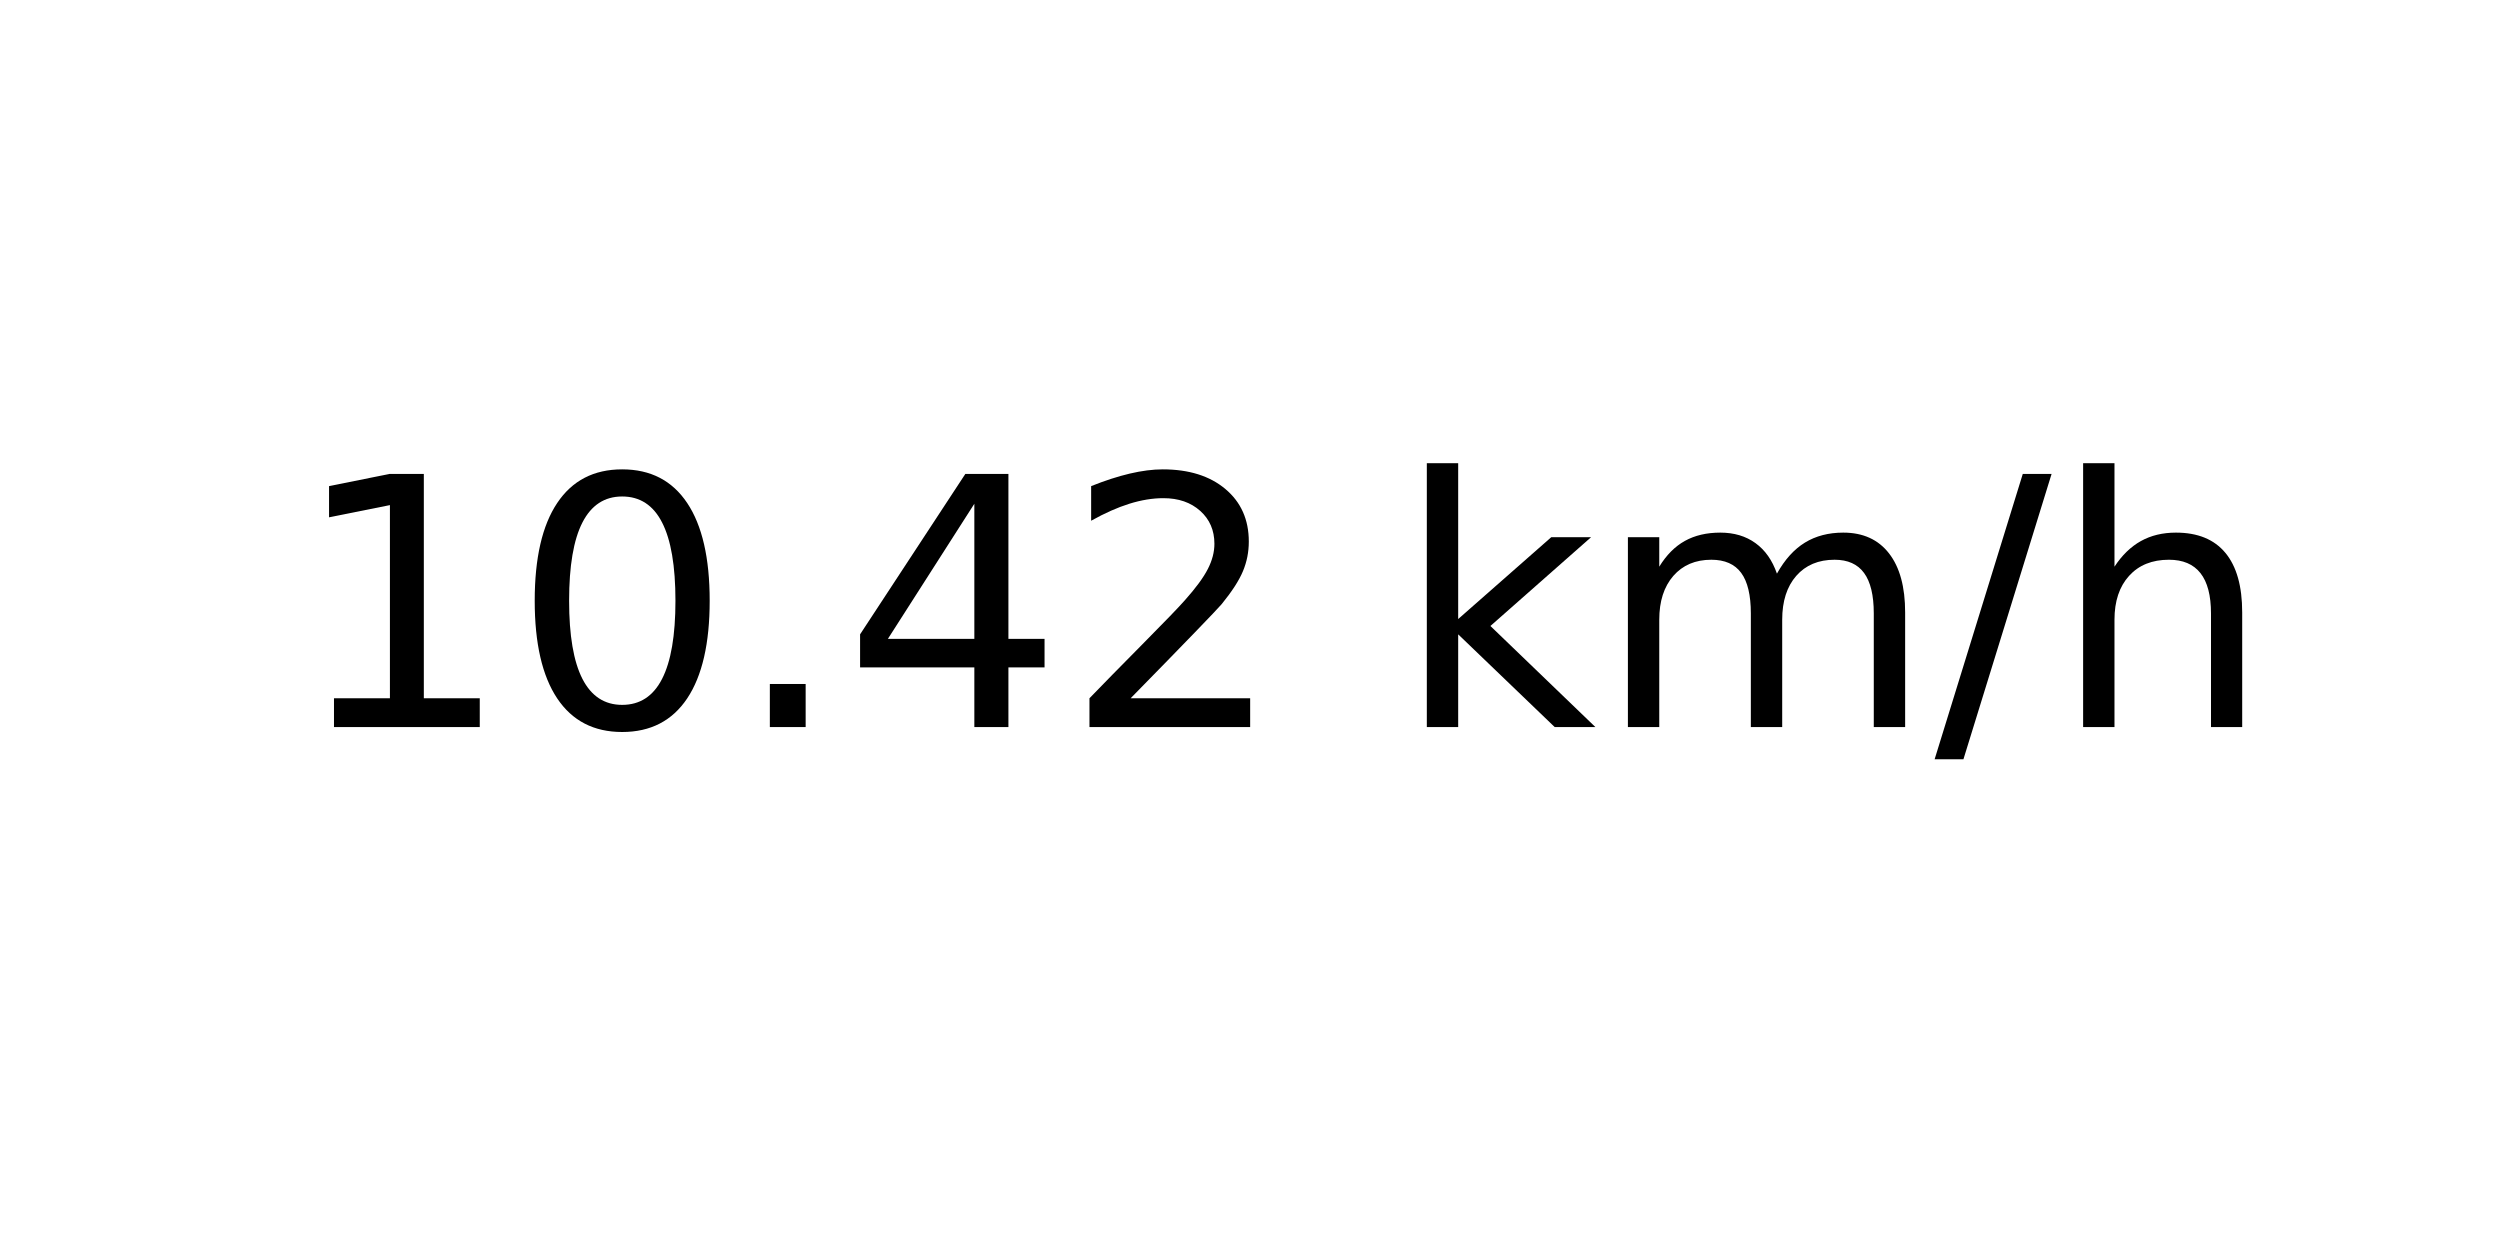
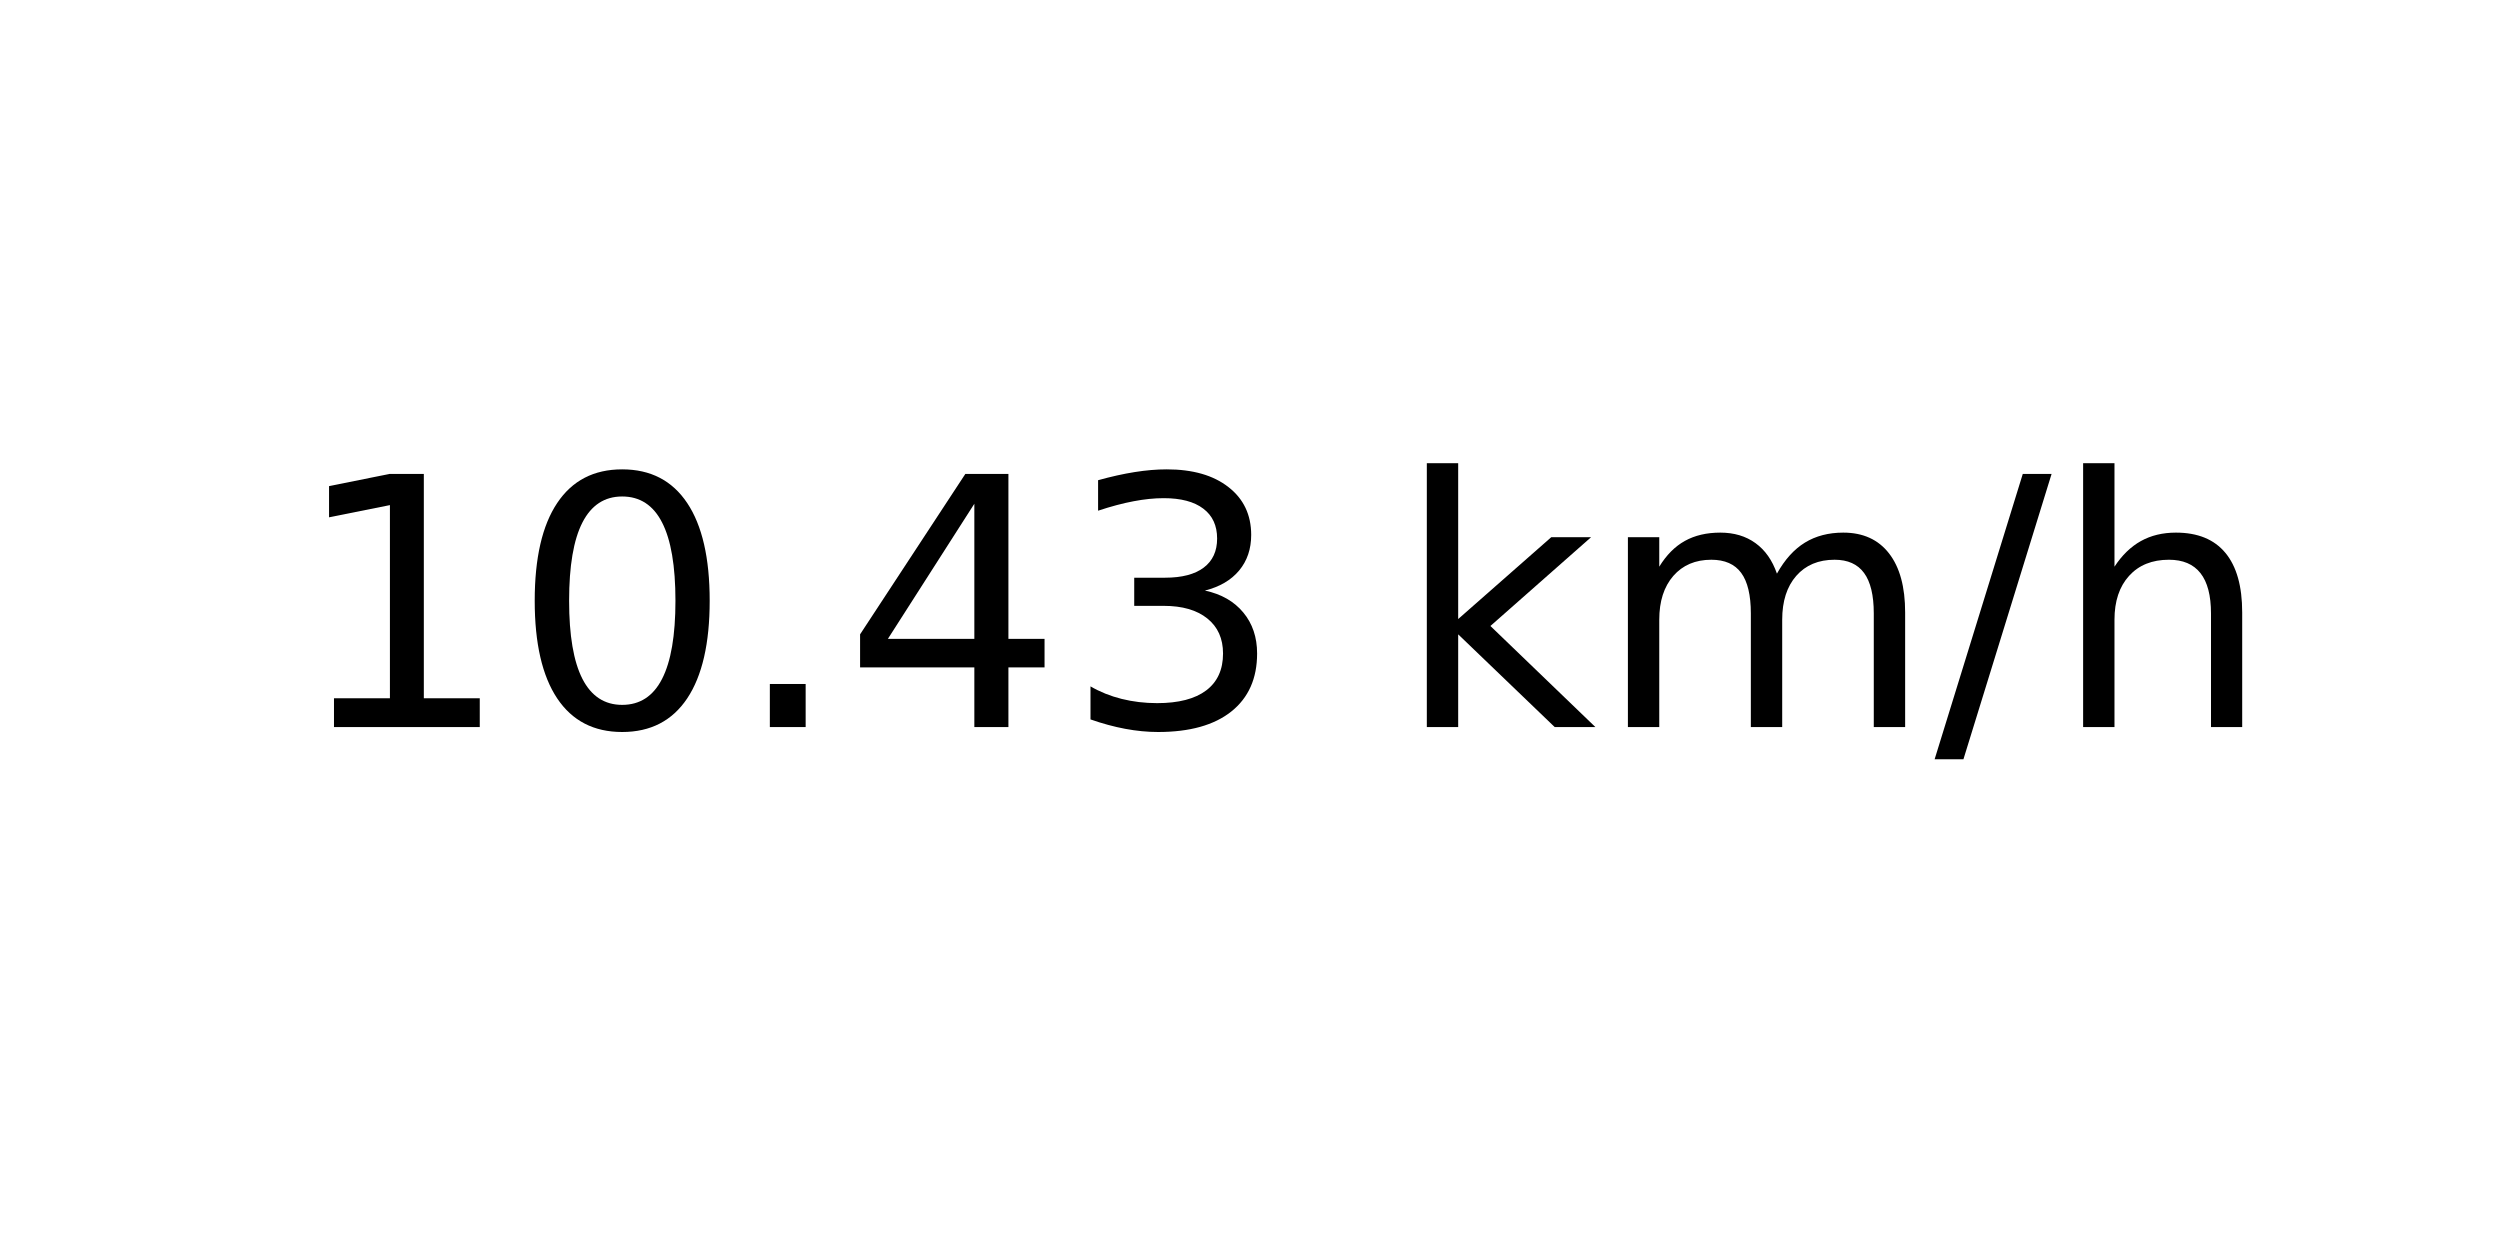
<svg xmlns="http://www.w3.org/2000/svg" xmlns:xlink="http://www.w3.org/1999/xlink" width="72pt" height="36pt" viewBox="0 0 72 36" version="1.1">
  <defs>
    <style type="text/css">*{stroke-linejoin: round; stroke-linecap: butt}</style>
  </defs>
  <g id="figure_1">
    <g id="axes_1">
      <g id="text_1">
        <g transform="translate(8.378125 20.93937) scale(0.1 -0.1)">
          <defs>
            <path id="DejaVuSans-31" d="M 794 531  L 1825 531  L 1825 4091  L 703 3866  L 703 4441  L 1819 4666  L 2450 4666  L 2450 531  L 3481 531  L 3481 0  L 794 0  L 794 531  z " transform="scale(0.015625)" />
            <path id="DejaVuSans-30" d="M 2034 4250  Q 1547 4250 1301 3770  Q 1056 3291 1056 2328  Q 1056 1369 1301 889  Q 1547 409 2034 409  Q 2525 409 2770 889  Q 3016 1369 3016 2328  Q 3016 3291 2770 3770  Q 2525 4250 2034 4250  z M 2034 4750  Q 2819 4750 3233 4129  Q 3647 3509 3647 2328  Q 3647 1150 3233 529  Q 2819 -91 2034 -91  Q 1250 -91 836 529  Q 422 1150 422 2328  Q 422 3509 836 4129  Q 1250 4750 2034 4750  z " transform="scale(0.015625)" />
            <path id="DejaVuSans-2e" d="M 684 794  L 1344 794  L 1344 0  L 684 0  L 684 794  z " transform="scale(0.015625)" />
            <path id="DejaVuSans-34" d="M 2419 4116  L 825 1625  L 2419 1625  L 2419 4116  z M 2253 4666  L 3047 4666  L 3047 1625  L 3713 1625  L 3713 1100  L 3047 1100  L 3047 0  L 2419 0  L 2419 1100  L 313 1100  L 313 1709  L 2253 4666  z " transform="scale(0.015625)" />
-             <path id="DejaVuSans-32" d="M 1228 531  L 3431 531  L 3431 0  L 469 0  L 469 531  Q 828 903 1448 1529  Q 2069 2156 2228 2338  Q 2531 2678 2651 2914  Q 2772 3150 2772 3378  Q 2772 3750 2511 3984  Q 2250 4219 1831 4219  Q 1534 4219 1204 4116  Q 875 4013 500 3803  L 500 4441  Q 881 4594 1212 4672  Q 1544 4750 1819 4750  Q 2544 4750 2975 4387  Q 3406 4025 3406 3419  Q 3406 3131 3298 2873  Q 3191 2616 2906 2266  Q 2828 2175 2409 1742  Q 1991 1309 1228 531  z " transform="scale(0.015625)" />
+             <path id="DejaVuSans-33" d="M 2597 2516  Q 3050 2419 3304 2112  Q 3559 1806 3559 1356  Q 3559 666 3084 287  Q 2609 -91 1734 -91  Q 1441 -91 1130 -33  Q 819 25 488 141  L 488 750  Q 750 597 1062 519  Q 1375 441 1716 441  Q 2309 441 2620 675  Q 2931 909 2931 1356  Q 2931 1769 2642 2001  Q 2353 2234 1838 2234  L 1294 2234  L 1294 2753  L 1863 2753  Q 2328 2753 2575 2939  Q 2822 3125 2822 3475  Q 2822 3834 2567 4026  Q 2313 4219 1838 4219  Q 1578 4219 1281 4162  Q 984 4106 628 3988  L 628 4550  Q 988 4650 1302 4700  Q 1616 4750 1894 4750  Q 2613 4750 3031 4423  Q 3450 4097 3450 3541  Q 3450 3153 3228 2886  Q 3006 2619 2597 2516  z " transform="scale(0.015625)" />
            <path id="DejaVuSans-20" transform="scale(0.015625)" />
            <path id="DejaVuSans-6b" d="M 581 4863  L 1159 4863  L 1159 1991  L 2875 3500  L 3609 3500  L 1753 1863  L 3688 0  L 2938 0  L 1159 1709  L 1159 0  L 581 0  L 581 4863  z " transform="scale(0.015625)" />
            <path id="DejaVuSans-6d" d="M 3328 2828  Q 3544 3216 3844 3400  Q 4144 3584 4550 3584  Q 5097 3584 5394 3201  Q 5691 2819 5691 2113  L 5691 0  L 5113 0  L 5113 2094  Q 5113 2597 4934 2840  Q 4756 3084 4391 3084  Q 3944 3084 3684 2787  Q 3425 2491 3425 1978  L 3425 0  L 2847 0  L 2847 2094  Q 2847 2600 2669 2842  Q 2491 3084 2119 3084  Q 1678 3084 1418 2786  Q 1159 2488 1159 1978  L 1159 0  L 581 0  L 581 3500  L 1159 3500  L 1159 2956  Q 1356 3278 1631 3431  Q 1906 3584 2284 3584  Q 2666 3584 2933 3390  Q 3200 3197 3328 2828  z " transform="scale(0.015625)" />
            <path id="DejaVuSans-2f" d="M 1625 4666  L 2156 4666  L 531 -594  L 0 -594  L 1625 4666  z " transform="scale(0.015625)" />
            <path id="DejaVuSans-68" d="M 3513 2113  L 3513 0  L 2938 0  L 2938 2094  Q 2938 2591 2744 2837  Q 2550 3084 2163 3084  Q 1697 3084 1428 2787  Q 1159 2491 1159 1978  L 1159 0  L 581 0  L 581 4863  L 1159 4863  L 1159 2956  Q 1366 3272 1645 3428  Q 1925 3584 2291 3584  Q 2894 3584 3203 3211  Q 3513 2838 3513 2113  z " transform="scale(0.015625)" />
          </defs>
          <use xlink:href="#DejaVuSans-31" />
          <use xlink:href="#DejaVuSans-30" x="63.623" />
          <use xlink:href="#DejaVuSans-2e" x="127.246" />
          <use xlink:href="#DejaVuSans-34" x="159.033" />
-           <use xlink:href="#DejaVuSans-32" x="222.656" />
+           <use xlink:href="#DejaVuSans-33" x="222.656" />
          <use xlink:href="#DejaVuSans-20" x="286.279" />
          <use xlink:href="#DejaVuSans-6b" x="318.066" />
          <use xlink:href="#DejaVuSans-6d" x="375.977" />
          <use xlink:href="#DejaVuSans-2f" x="473.389" />
          <use xlink:href="#DejaVuSans-68" x="507.08" />
        </g>
      </g>
    </g>
  </g>
</svg>
